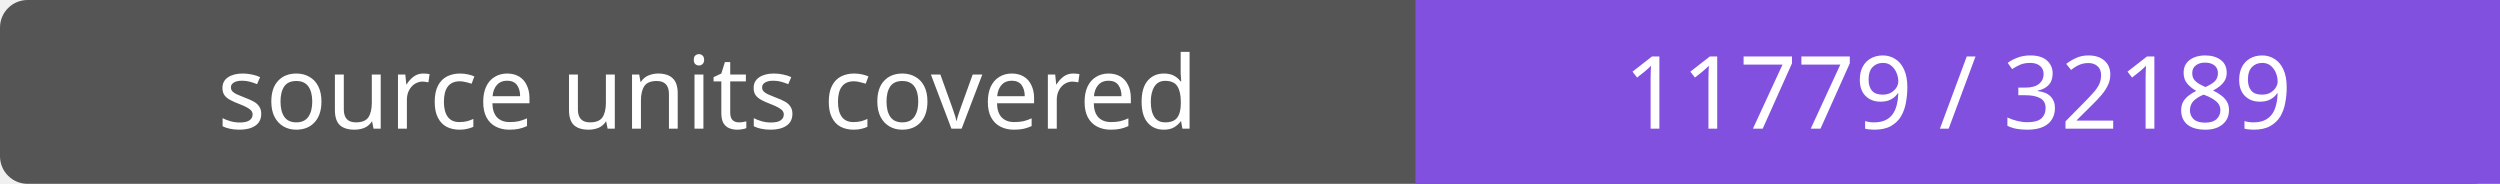
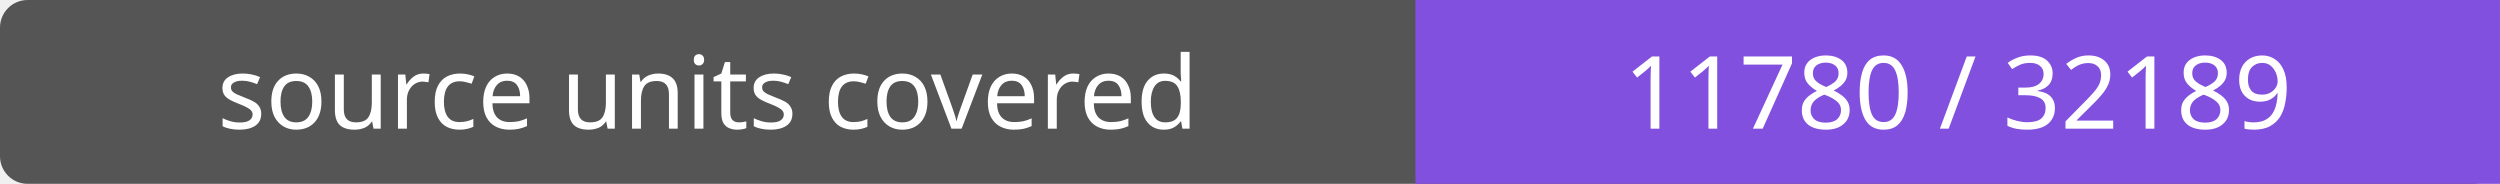
- <svg xmlns="http://www.w3.org/2000/svg" width="272" height="20" role="img" aria-label="source units covered: 11779 / 32189">
+ <svg xmlns="http://www.w3.org/2000/svg" width="272" height="20" role="img" aria-label="source units covered: 11780 / 32189">
  <rect width="272" height="20" rx="3" fill="#555" />
  <path fill="#8250df" d="M154 0h118v20H154z" />
  <g fill="#fff" text-anchor="middle" font-family="Verdana,sans-serif" font-size="11">
    <text x="77.0" y="14">source units covered</text>
-     <text x="213.0" y="14">11779 / 32189</text>
+     <text x="213.0" y="14">11780 / 32189</text>
  </g>
</svg>
